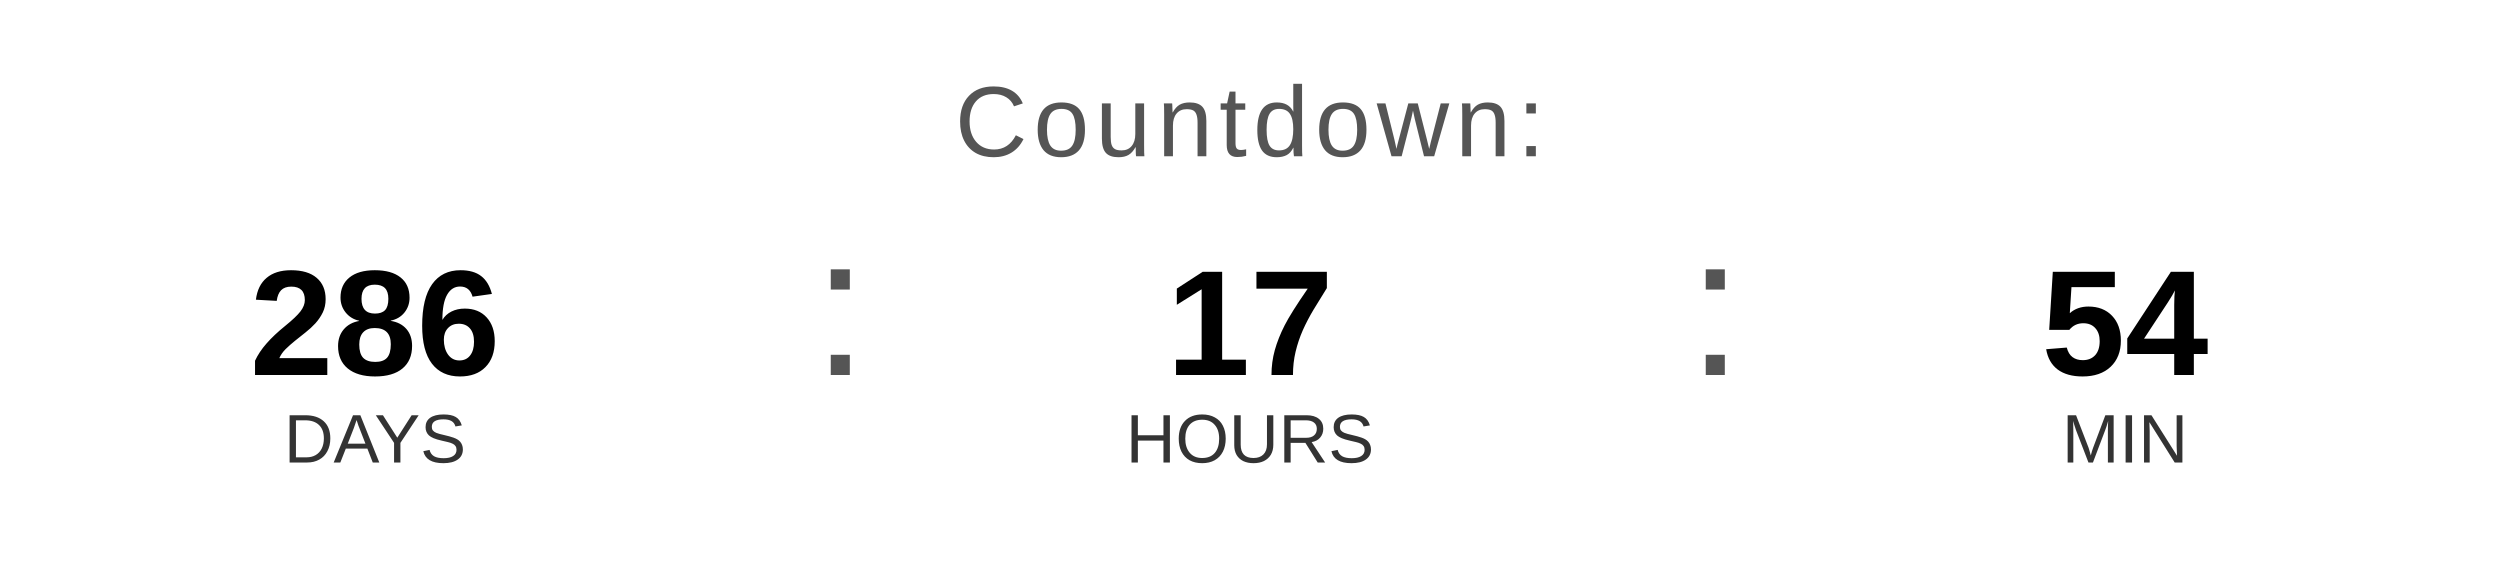
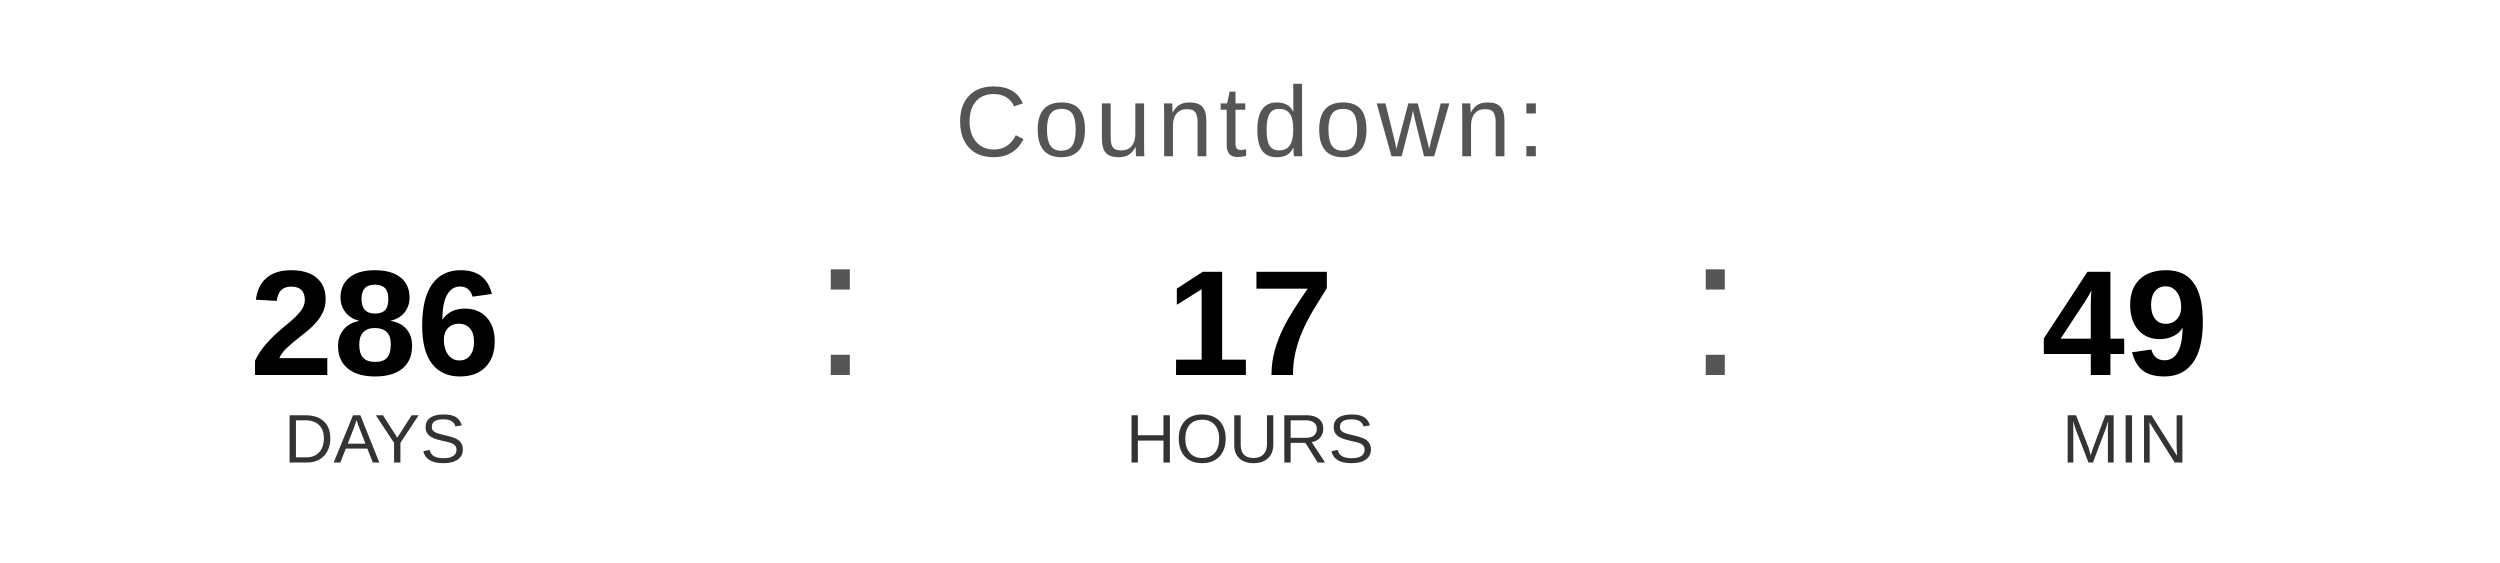
<svg xmlns="http://www.w3.org/2000/svg" width="400" height="90" viewBox="0 0 400 90">
  <text x="200" y="25" font-family="Arial, Helvetica, sans-serif" font-size="16" fill="#555555" text-anchor="middle" letter-spacing="1">
    Countdown:
  </text>
  <text x="60" y="60" font-family="Arial, Helvetica, sans-serif" font-size="24" font-weight="bold" fill="#000000" text-anchor="middle">286</text>
  <text x="60" y="74" font-family="Arial, Helvetica, sans-serif" font-size="11" fill="#333333" text-anchor="middle">DAYS</text>
  <text x="130" y="60" font-family="Arial, sans-serif" font-size="32" fill="#555555">:</text>
  <text x="200" y="60" font-family="Arial, Helvetica, sans-serif" font-size="24" font-weight="bold" fill="#000000" text-anchor="middle">17</text>
  <text x="200" y="74" font-family="Arial, Helvetica, sans-serif" font-size="11" fill="#333333" text-anchor="middle">HOURS</text>
  <text x="270" y="60" font-family="Arial, sans-serif" font-size="32" fill="#555555">:</text>
-   <text x="340" y="60" font-family="Arial, Helvetica, sans-serif" font-size="24" font-weight="bold" fill="#000000" text-anchor="middle">54</text>
+   <text x="340" y="60" font-family="Arial, Helvetica, sans-serif" font-size="24" font-weight="bold" fill="#000000" text-anchor="middle">49</text>
  <text x="340" y="74" font-family="Arial, Helvetica, sans-serif" font-size="11" fill="#333333" text-anchor="middle">MIN</text>
</svg>
